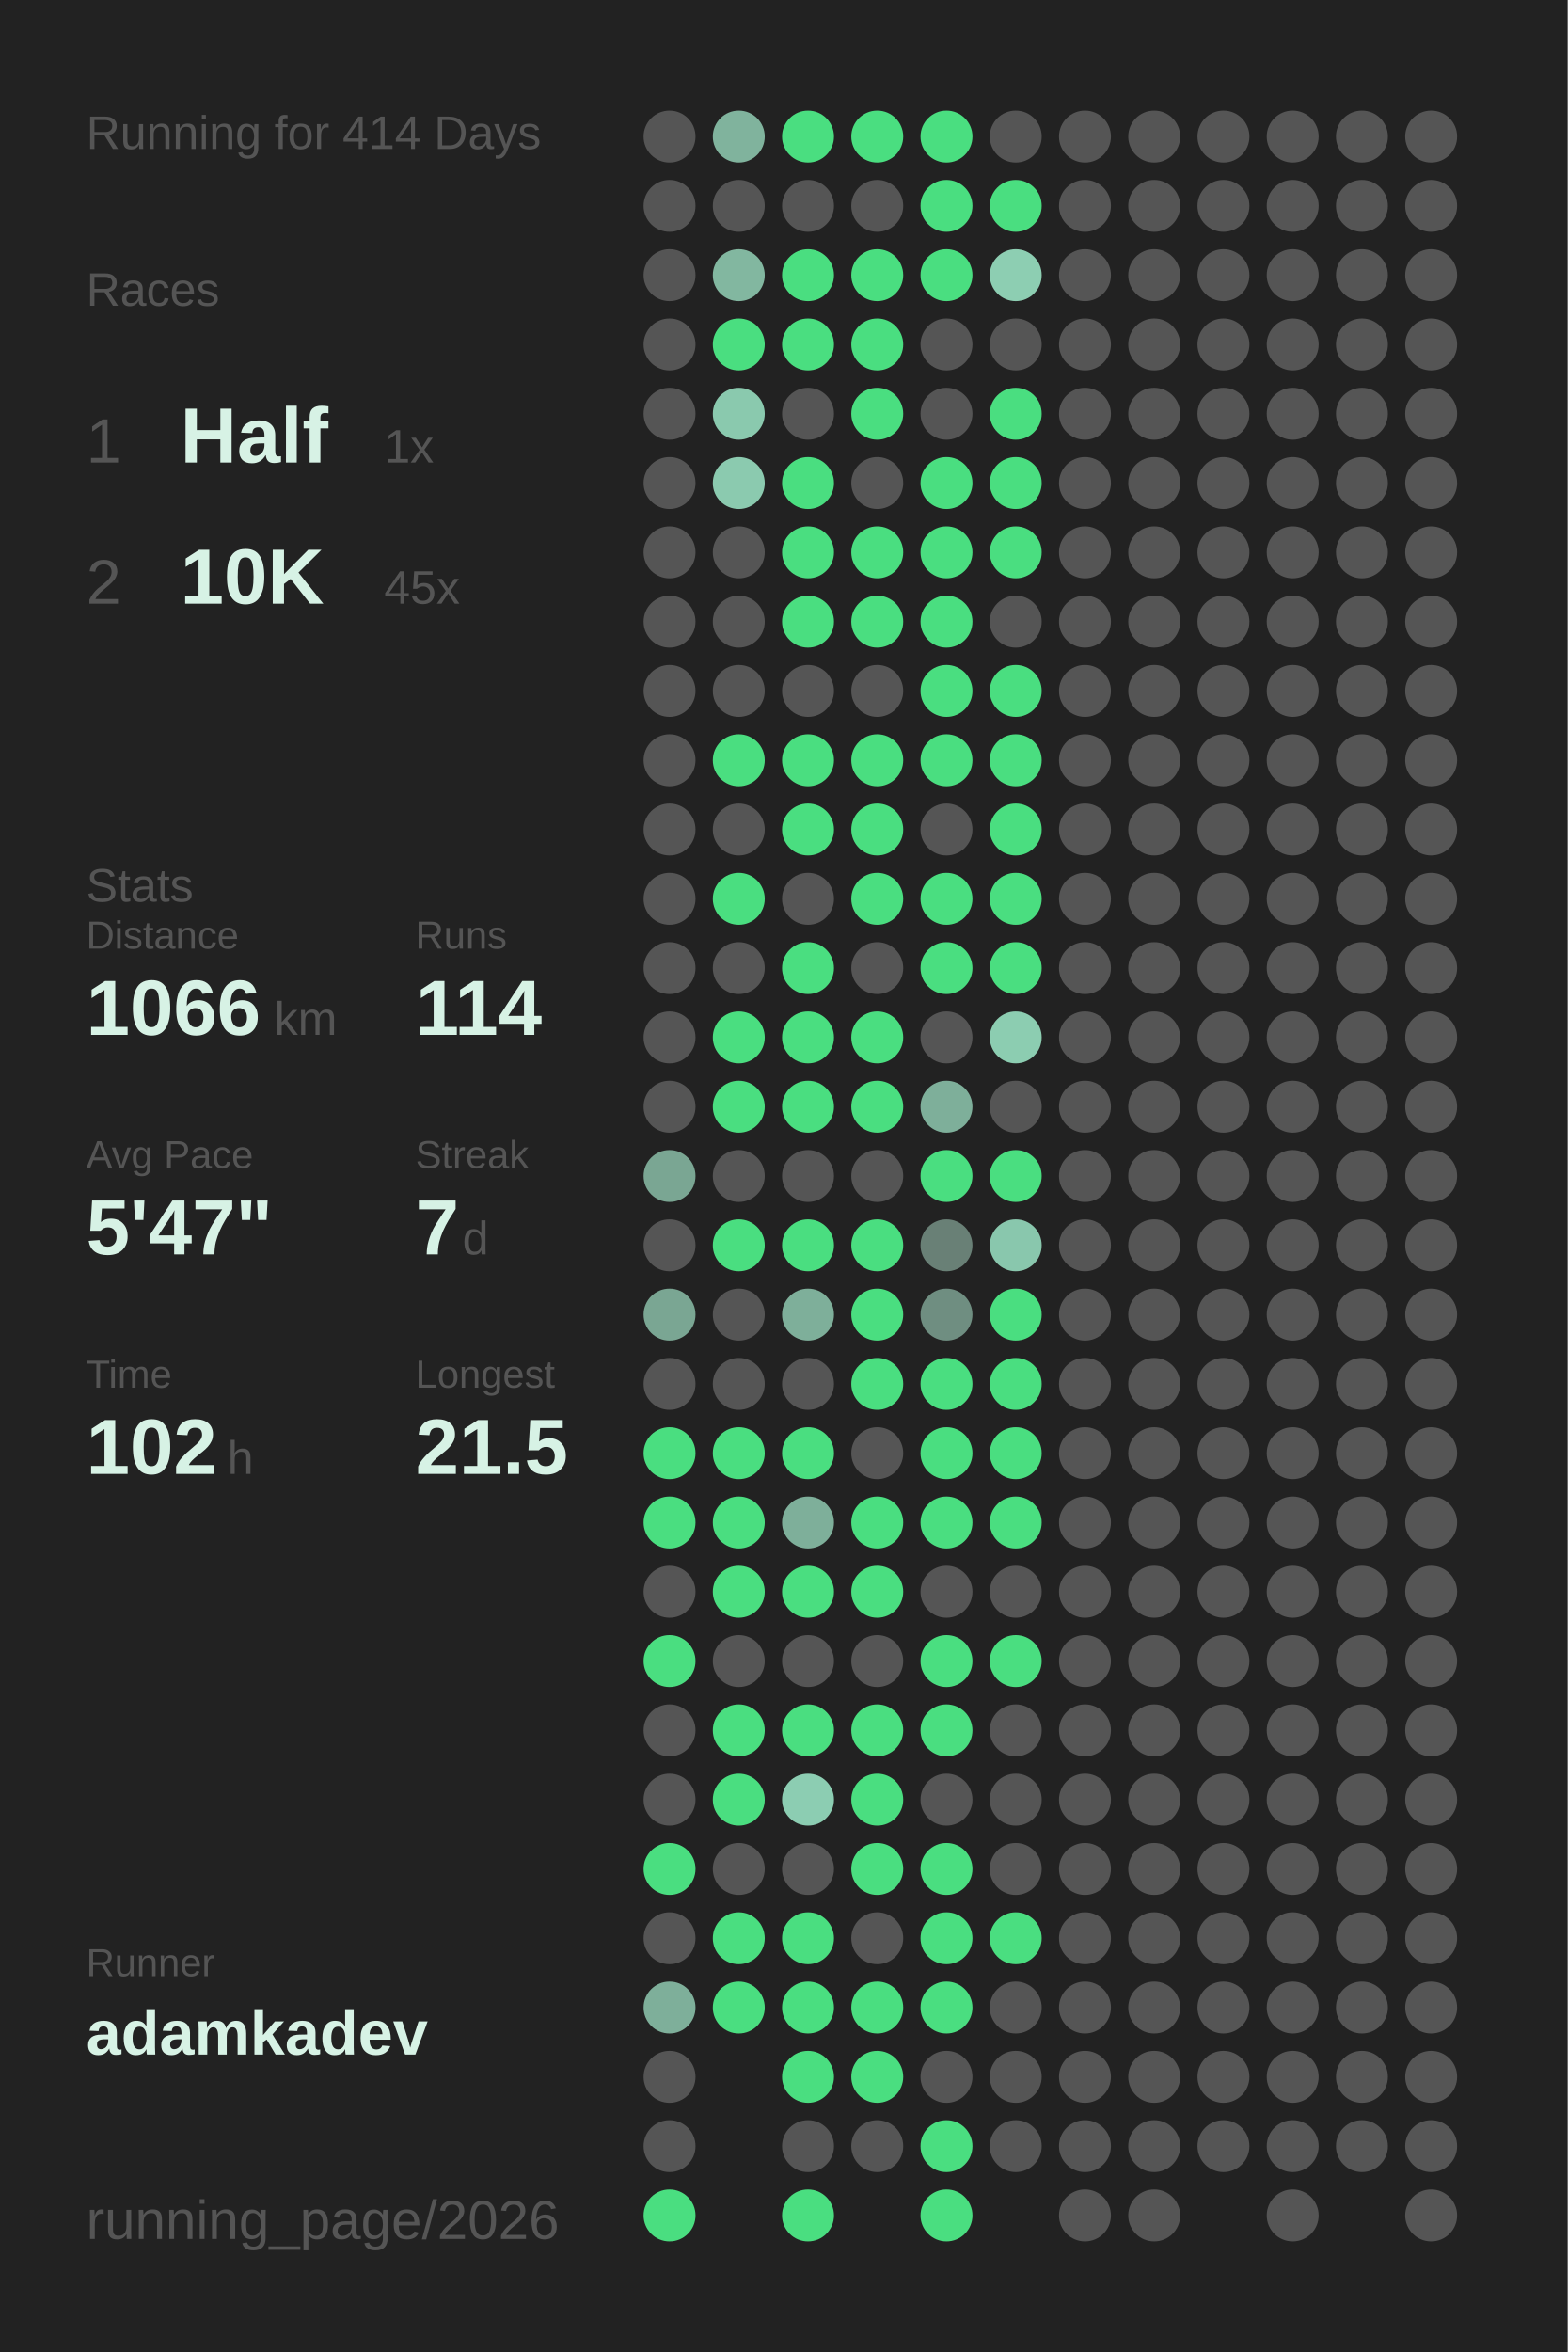
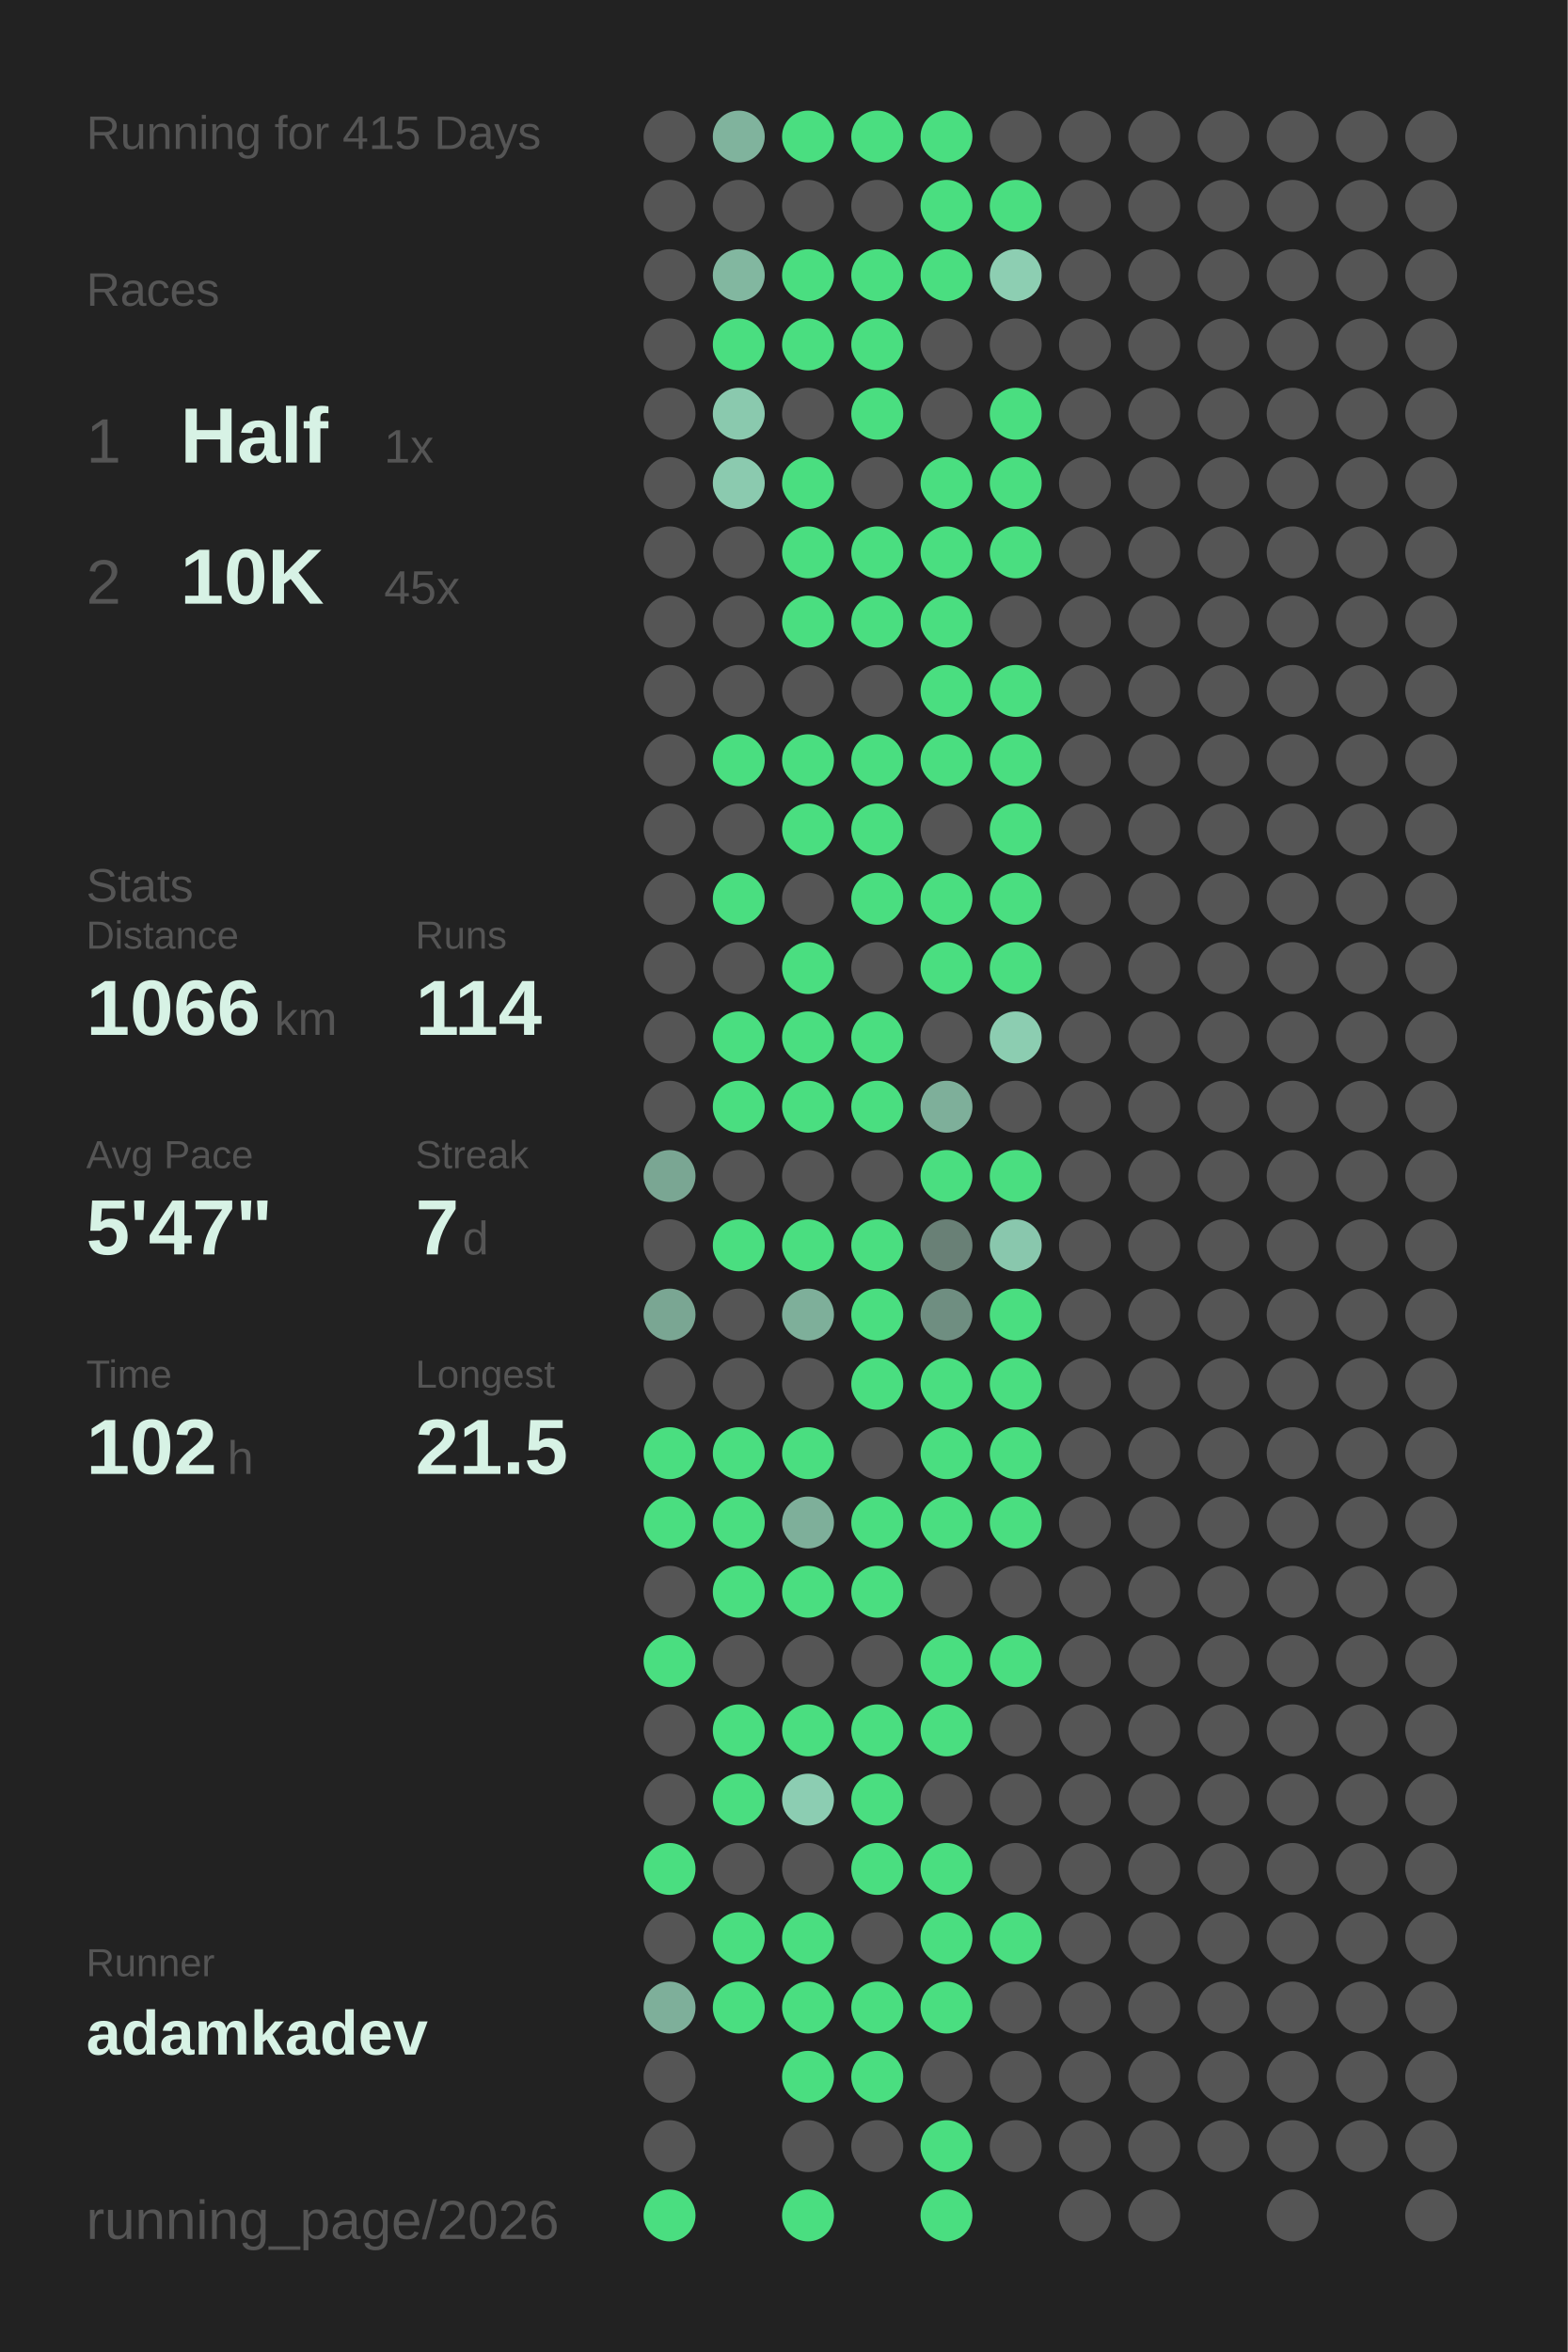
<svg xmlns="http://www.w3.org/2000/svg" baseProfile="full" height="300mm" version="1.1" viewBox="0,0,200,300" width="200mm">
  <defs />
  <rect fill="#222222" height="300" width="200" x="0" y="0" />
-   <text fill="#555555" style="font-size:6px; font-family:Arial;" x="11" y="19">Running for 414 Days</text>
+   <text fill="#555555" style="font-size:6px; font-family:Arial;" x="11" y="19">Running for 415 Days</text>
  <text fill="#555555" style="font-size:6px; font-family:Arial;" x="11" y="39">Races</text>
  <text fill="#555555" style="font-size:8px; font-family:Arial;" x="11" y="59">1</text>
  <text fill="#D7F2E5" style="font-size:10px; font-family:Arial; font-weight:bold;" x="23" y="59">Half</text>
  <text fill="#555555" style="font-size:6px; font-family:Arial;" x="49" y="59">1x</text>
  <text fill="#555555" style="font-size:8px; font-family:Arial;" x="11" y="77">2</text>
  <text fill="#D7F2E5" style="font-size:10px; font-family:Arial; font-weight:bold;" x="23" y="77">10K</text>
  <text fill="#555555" style="font-size:6px; font-family:Arial;" x="49" y="77">45x</text>
  <text fill="#555555" style="font-size:6px; font-family:Arial;" x="11" y="115">Stats</text>
  <text fill="#555555" style="font-size:5px; font-family:Arial;" x="11" y="121">Distance</text>
  <text fill="#D7F2E5" style="font-size:10px; font-family:Arial; font-weight:bold;" x="11" y="132">1066</text>
  <text fill="#555555" style="font-size:6px; font-family:Arial;" x="35" y="132">km</text>
  <text fill="#555555" style="font-size:5px; font-family:Arial;" x="53" y="121">Runs</text>
  <text fill="#D7F2E5" style="font-size:10px; font-family:Arial; font-weight:bold;" x="53" y="132">114</text>
  <text fill="#555555" style="font-size:5px; font-family:Arial;" x="11" y="149">Avg Pace</text>
  <text fill="#D7F2E5" style="font-size:10px; font-family:Arial; font-weight:bold;" x="11" y="160">5'47"</text>
  <text fill="#555555" style="font-size:5px; font-family:Arial;" x="53" y="149">Streak</text>
  <text fill="#D7F2E5" style="font-size:10px; font-family:Arial; font-weight:bold;" x="53" y="160">7</text>
  <text fill="#555555" style="font-size:6px; font-family:Arial;" x="59" y="160">d</text>
  <text fill="#555555" style="font-size:5px; font-family:Arial;" x="11" y="177">Time</text>
  <text fill="#D7F2E5" style="font-size:10px; font-family:Arial; font-weight:bold;" x="11" y="188">102</text>
  <text fill="#555555" style="font-size:6px; font-family:Arial;" x="29" y="188">h</text>
  <text fill="#555555" style="font-size:5px; font-family:Arial;" x="53" y="177">Longest</text>
  <text fill="#D7F2E5" style="font-size:10px; font-family:Arial; font-weight:bold;" x="53" y="188">21.5</text>
  <text fill="#555555" style="font-size:5px; font-family:Arial;" x="11" y="252.065">Runner</text>
  <text fill="#D7F2E5" style="font-size:8px; font-family:Arial; font-weight:bold;" x="11" y="262.065">adamkadev</text>
  <text fill="#555555" style="font-size:7px; font-family:Arial;" x="11" y="285.581">running_page/2026</text>
  <circle cx="85.417" cy="17.419" fill="#555555" r="3.312" />
  <circle cx="85.417" cy="26.258" fill="#555555" r="3.312" />
  <circle cx="85.417" cy="35.097" fill="#555555" r="3.312" />
  <circle cx="85.417" cy="43.935" fill="#555555" r="3.312" />
  <circle cx="85.417" cy="52.774" fill="#555555" r="3.312" />
  <circle cx="85.417" cy="61.613" fill="#555555" r="3.312" />
  <circle cx="85.417" cy="70.452" fill="#555555" r="3.312" />
  <circle cx="85.417" cy="79.29" fill="#555555" r="3.312" />
  <circle cx="85.417" cy="88.129" fill="#555555" r="3.312" />
  <circle cx="85.417" cy="96.968" fill="#555555" r="3.312" />
  <circle cx="85.417" cy="105.806" fill="#555555" r="3.312" />
  <circle cx="85.417" cy="114.645" fill="#555555" r="3.312" />
  <circle cx="85.417" cy="123.484" fill="#555555" r="3.312" />
  <circle cx="85.417" cy="132.323" fill="#555555" r="3.312" />
  <circle cx="85.417" cy="141.161" fill="#555555" r="3.312" />
  <circle cx="85.417" cy="150" fill="#7aa693" r="3.312" />
  <circle cx="85.417" cy="158.839" fill="#555555" r="3.312" />
  <circle cx="85.417" cy="167.677" fill="#7aa693" r="3.312" />
  <circle cx="85.417" cy="176.516" fill="#555555" r="3.312" />
  <circle cx="85.417" cy="185.355" fill="#4ADE80" r="3.312" />
  <circle cx="85.417" cy="194.194" fill="#4ADE80" r="3.312" />
  <circle cx="85.417" cy="203.032" fill="#555555" r="3.312" />
  <circle cx="85.417" cy="211.871" fill="#4ADE80" r="3.312" />
  <circle cx="85.417" cy="220.71" fill="#555555" r="3.312" />
  <circle cx="85.417" cy="229.548" fill="#555555" r="3.312" />
  <circle cx="85.417" cy="238.387" fill="#4ADE80" r="3.312" />
  <circle cx="85.417" cy="247.226" fill="#555555" r="3.312" />
  <circle cx="85.417" cy="256.065" fill="#7eaf9a" r="3.312" />
  <circle cx="85.417" cy="264.903" fill="#555555" r="3.312" />
  <circle cx="85.417" cy="273.742" fill="#555555" r="3.312" />
  <circle cx="85.417" cy="282.581" fill="#4ADE80" r="3.312" />
  <circle cx="94.25" cy="17.419" fill="#80b39d" r="3.312" />
  <circle cx="94.25" cy="26.258" fill="#555555" r="3.312" />
  <circle cx="94.25" cy="35.097" fill="#82b7a0" r="3.312" />
  <circle cx="94.25" cy="43.935" fill="#4ADE80" r="3.312" />
  <circle cx="94.25" cy="52.774" fill="#8ac9ae" r="3.312" />
  <circle cx="94.25" cy="61.613" fill="#8bcaaf" r="3.312" />
  <circle cx="94.25" cy="70.452" fill="#555555" r="3.312" />
  <circle cx="94.25" cy="79.29" fill="#555555" r="3.312" />
  <circle cx="94.25" cy="88.129" fill="#555555" r="3.312" />
  <circle cx="94.25" cy="96.968" fill="#4ADE80" r="3.312" />
  <circle cx="94.25" cy="105.806" fill="#555555" r="3.312" />
  <circle cx="94.25" cy="114.645" fill="#4ADE80" r="3.312" />
  <circle cx="94.25" cy="123.484" fill="#555555" r="3.312" />
  <circle cx="94.25" cy="132.323" fill="#4ADE80" r="3.312" />
  <circle cx="94.25" cy="141.161" fill="#4ADE80" r="3.312" />
  <circle cx="94.25" cy="150" fill="#555555" r="3.312" />
  <circle cx="94.25" cy="158.839" fill="#4ADE80" r="3.312" />
  <circle cx="94.25" cy="167.677" fill="#555555" r="3.312" />
  <circle cx="94.25" cy="176.516" fill="#555555" r="3.312" />
  <circle cx="94.25" cy="185.355" fill="#4ADE80" r="3.312" />
  <circle cx="94.25" cy="194.194" fill="#4ADE80" r="3.312" />
  <circle cx="94.25" cy="203.032" fill="#4ADE80" r="3.312" />
  <circle cx="94.25" cy="211.871" fill="#555555" r="3.312" />
  <circle cx="94.25" cy="220.71" fill="#4ADE80" r="3.312" />
  <circle cx="94.25" cy="229.548" fill="#4ADE80" r="3.312" />
  <circle cx="94.25" cy="238.387" fill="#555555" r="3.312" />
  <circle cx="94.25" cy="247.226" fill="#4ADE80" r="3.312" />
  <circle cx="94.25" cy="256.065" fill="#4ADE80" r="3.312" />
  <circle cx="103.083" cy="17.419" fill="#4ADE80" r="3.312" />
  <circle cx="103.083" cy="26.258" fill="#555555" r="3.312" />
  <circle cx="103.083" cy="35.097" fill="#4ADE80" r="3.312" />
  <circle cx="103.083" cy="43.935" fill="#4ADE80" r="3.312" />
  <circle cx="103.083" cy="52.774" fill="#555555" r="3.312" />
  <circle cx="103.083" cy="61.613" fill="#4ADE80" r="3.312" />
  <circle cx="103.083" cy="70.452" fill="#4ADE80" r="3.312" />
  <circle cx="103.083" cy="79.29" fill="#4ADE80" r="3.312" />
  <circle cx="103.083" cy="88.129" fill="#555555" r="3.312" />
  <circle cx="103.083" cy="96.968" fill="#4ADE80" r="3.312" />
  <circle cx="103.083" cy="105.806" fill="#4ADE80" r="3.312" />
  <circle cx="103.083" cy="114.645" fill="#555555" r="3.312" />
  <circle cx="103.083" cy="123.484" fill="#4ADE80" r="3.312" />
  <circle cx="103.083" cy="132.323" fill="#4ADE80" r="3.312" />
  <circle cx="103.083" cy="141.161" fill="#4ADE80" r="3.312" />
  <circle cx="103.083" cy="150" fill="#555555" r="3.312" />
  <circle cx="103.083" cy="158.839" fill="#4ADE80" r="3.312" />
  <circle cx="103.083" cy="167.677" fill="#7eaf9a" r="3.312" />
  <circle cx="103.083" cy="176.516" fill="#555555" r="3.312" />
  <circle cx="103.083" cy="185.355" fill="#4ADE80" r="3.312" />
  <circle cx="103.083" cy="194.194" fill="#7eaf9a" r="3.312" />
  <circle cx="103.083" cy="203.032" fill="#4ADE80" r="3.312" />
  <circle cx="103.083" cy="211.871" fill="#555555" r="3.312" />
  <circle cx="103.083" cy="220.71" fill="#4ADE80" r="3.312" />
  <circle cx="103.083" cy="229.548" fill="#8ccdb2" r="3.312" />
  <circle cx="103.083" cy="238.387" fill="#555555" r="3.312" />
  <circle cx="103.083" cy="247.226" fill="#4ADE80" r="3.312" />
  <circle cx="103.083" cy="256.065" fill="#4ADE80" r="3.312" />
  <circle cx="103.083" cy="264.903" fill="#4ADE80" r="3.312" />
  <circle cx="103.083" cy="273.742" fill="#555555" r="3.312" />
  <circle cx="103.083" cy="282.581" fill="#4ADE80" r="3.312" />
  <circle cx="111.917" cy="17.419" fill="#4ADE80" r="3.312" />
  <circle cx="111.917" cy="26.258" fill="#555555" r="3.312" />
  <circle cx="111.917" cy="35.097" fill="#4ADE80" r="3.312" />
  <circle cx="111.917" cy="43.935" fill="#4ADE80" r="3.312" />
  <circle cx="111.917" cy="52.774" fill="#4ADE80" r="3.312" />
  <circle cx="111.917" cy="61.613" fill="#555555" r="3.312" />
  <circle cx="111.917" cy="70.452" fill="#4ADE80" r="3.312" />
  <circle cx="111.917" cy="79.29" fill="#4ADE80" r="3.312" />
  <circle cx="111.917" cy="88.129" fill="#555555" r="3.312" />
  <circle cx="111.917" cy="96.968" fill="#4ADE80" r="3.312" />
  <circle cx="111.917" cy="105.806" fill="#4ADE80" r="3.312" />
  <circle cx="111.917" cy="114.645" fill="#4ADE80" r="3.312" />
  <circle cx="111.917" cy="123.484" fill="#555555" r="3.312" />
  <circle cx="111.917" cy="132.323" fill="#4ADE80" r="3.312" />
  <circle cx="111.917" cy="141.161" fill="#4ADE80" r="3.312" />
  <circle cx="111.917" cy="150" fill="#555555" r="3.312" />
  <circle cx="111.917" cy="158.839" fill="#4ADE80" r="3.312" />
  <circle cx="111.917" cy="167.677" fill="#4ADE80" r="3.312" />
  <circle cx="111.917" cy="176.516" fill="#4ADE80" r="3.312" />
  <circle cx="111.917" cy="185.355" fill="#555555" r="3.312" />
  <circle cx="111.917" cy="194.194" fill="#4ADE80" r="3.312" />
  <circle cx="111.917" cy="203.032" fill="#4ADE80" r="3.312" />
  <circle cx="111.917" cy="211.871" fill="#555555" r="3.312" />
  <circle cx="111.917" cy="220.71" fill="#4ADE80" r="3.312" />
  <circle cx="111.917" cy="229.548" fill="#4ADE80" r="3.312" />
  <circle cx="111.917" cy="238.387" fill="#4ADE80" r="3.312" />
  <circle cx="111.917" cy="247.226" fill="#555555" r="3.312" />
  <circle cx="111.917" cy="256.065" fill="#4ADE80" r="3.312" />
  <circle cx="111.917" cy="264.903" fill="#4ADE80" r="3.312" />
  <circle cx="111.917" cy="273.742" fill="#555555" r="3.312" />
  <circle cx="120.75" cy="17.419" fill="#4ADE80" r="3.312" />
  <circle cx="120.75" cy="26.258" fill="#4ADE80" r="3.312" />
  <circle cx="120.75" cy="35.097" fill="#4ADE80" r="3.312" />
  <circle cx="120.75" cy="43.935" fill="#555555" r="3.312" />
  <circle cx="120.75" cy="52.774" fill="#555555" r="3.312" />
  <circle cx="120.75" cy="61.613" fill="#4ADE80" r="3.312" />
  <circle cx="120.75" cy="70.452" fill="#4ADE80" r="3.312" />
  <circle cx="120.75" cy="79.29" fill="#4ADE80" r="3.312" />
  <circle cx="120.75" cy="88.129" fill="#4ADE80" r="3.312" />
  <circle cx="120.75" cy="96.968" fill="#4ADE80" r="3.312" />
  <circle cx="120.75" cy="105.806" fill="#555555" r="3.312" />
  <circle cx="120.75" cy="114.645" fill="#4ADE80" r="3.312" />
  <circle cx="120.75" cy="123.484" fill="#4ADE80" r="3.312" />
  <circle cx="120.75" cy="132.323" fill="#555555" r="3.312" />
  <circle cx="120.75" cy="141.161" fill="#7eaf9a" r="3.312" />
  <circle cx="120.75" cy="150" fill="#4ADE80" r="3.312" />
  <circle cx="120.75" cy="158.839" fill="#698076" r="3.312" />
  <circle cx="120.75" cy="167.677" fill="#6f8e81" r="3.312" />
  <circle cx="120.75" cy="176.516" fill="#4ADE80" r="3.312" />
  <circle cx="120.75" cy="185.355" fill="#4ADE80" r="3.312" />
  <circle cx="120.75" cy="194.194" fill="#4ADE80" r="3.312" />
  <circle cx="120.75" cy="203.032" fill="#555555" r="3.312" />
  <circle cx="120.75" cy="211.871" fill="#4ADE80" r="3.312" />
  <circle cx="120.75" cy="220.71" fill="#4ADE80" r="3.312" />
  <circle cx="120.75" cy="229.548" fill="#555555" r="3.312" />
  <circle cx="120.75" cy="238.387" fill="#4ADE80" r="3.312" />
  <circle cx="120.75" cy="247.226" fill="#4ADE80" r="3.312" />
  <circle cx="120.75" cy="256.065" fill="#4ADE80" r="3.312" />
  <circle cx="120.75" cy="264.903" fill="#555555" r="3.312" />
  <circle cx="120.75" cy="273.742" fill="#4ADE80" r="3.312" />
  <circle cx="120.75" cy="282.581" fill="#4ADE80" r="3.312" />
  <circle cx="129.583" cy="17.419" fill="#555555" r="3.312" />
  <circle cx="129.583" cy="26.258" fill="#4ADE80" r="3.312" />
  <circle cx="129.583" cy="35.097" fill="#8dceb2" r="3.312" />
  <circle cx="129.583" cy="43.935" fill="#555555" r="3.312" />
  <circle cx="129.583" cy="52.774" fill="#4ADE80" r="3.312" />
  <circle cx="129.583" cy="61.613" fill="#4ADE80" r="3.312" />
  <circle cx="129.583" cy="70.452" fill="#4ADE80" r="3.312" />
  <circle cx="129.583" cy="79.29" fill="#555555" r="3.312" />
  <circle cx="129.583" cy="88.129" fill="#4ADE80" r="3.312" />
  <circle cx="129.583" cy="96.968" fill="#4ADE80" r="3.312" />
  <circle cx="129.583" cy="105.806" fill="#4ADE80" r="3.312" />
  <circle cx="129.583" cy="114.645" fill="#4ADE80" r="3.312" />
  <circle cx="129.583" cy="123.484" fill="#4ADE80" r="3.312" />
  <circle cx="129.583" cy="132.323" fill="#8ccdb1" r="3.312" />
  <circle cx="129.583" cy="141.161" fill="#555555" r="3.312" />
  <circle cx="129.583" cy="150" fill="#4ADE80" r="3.312" />
  <circle cx="129.583" cy="158.839" fill="#89c7ad" r="3.312" />
  <circle cx="129.583" cy="167.677" fill="#4ADE80" r="3.312" />
  <circle cx="129.583" cy="176.516" fill="#4ADE80" r="3.312" />
  <circle cx="129.583" cy="185.355" fill="#4ADE80" r="3.312" />
  <circle cx="129.583" cy="194.194" fill="#4ADE80" r="3.312" />
  <circle cx="129.583" cy="203.032" fill="#555555" r="3.312" />
  <circle cx="129.583" cy="211.871" fill="#4ADE80" r="3.312" />
  <circle cx="129.583" cy="220.71" fill="#555555" r="3.312" />
  <circle cx="129.583" cy="229.548" fill="#555555" r="3.312" />
  <circle cx="129.583" cy="238.387" fill="#555555" r="3.312" />
  <circle cx="129.583" cy="247.226" fill="#4ADE80" r="3.312" />
  <circle cx="129.583" cy="256.065" fill="#555555" r="3.312" />
  <circle cx="129.583" cy="264.903" fill="#555555" r="3.312" />
  <circle cx="129.583" cy="273.742" fill="#555555" r="3.312" />
  <circle cx="138.417" cy="17.419" fill="#555555" r="3.312" />
  <circle cx="138.417" cy="26.258" fill="#555555" r="3.312" />
  <circle cx="138.417" cy="35.097" fill="#555555" r="3.312" />
  <circle cx="138.417" cy="43.935" fill="#555555" r="3.312" />
  <circle cx="138.417" cy="52.774" fill="#555555" r="3.312" />
  <circle cx="138.417" cy="61.613" fill="#555555" r="3.312" />
  <circle cx="138.417" cy="70.452" fill="#555555" r="3.312" />
  <circle cx="138.417" cy="79.29" fill="#555555" r="3.312" />
  <circle cx="138.417" cy="88.129" fill="#555555" r="3.312" />
  <circle cx="138.417" cy="96.968" fill="#555555" r="3.312" />
  <circle cx="138.417" cy="105.806" fill="#555555" r="3.312" />
  <circle cx="138.417" cy="114.645" fill="#555555" r="3.312" />
  <circle cx="138.417" cy="123.484" fill="#555555" r="3.312" />
  <circle cx="138.417" cy="132.323" fill="#555555" r="3.312" />
  <circle cx="138.417" cy="141.161" fill="#555555" r="3.312" />
  <circle cx="138.417" cy="150" fill="#555555" r="3.312" />
  <circle cx="138.417" cy="158.839" fill="#555555" r="3.312" />
  <circle cx="138.417" cy="167.677" fill="#555555" r="3.312" />
  <circle cx="138.417" cy="176.516" fill="#555555" r="3.312" />
  <circle cx="138.417" cy="185.355" fill="#555555" r="3.312" />
  <circle cx="138.417" cy="194.194" fill="#555555" r="3.312" />
  <circle cx="138.417" cy="203.032" fill="#555555" r="3.312" />
  <circle cx="138.417" cy="211.871" fill="#555555" r="3.312" />
  <circle cx="138.417" cy="220.71" fill="#555555" r="3.312" />
  <circle cx="138.417" cy="229.548" fill="#555555" r="3.312" />
  <circle cx="138.417" cy="238.387" fill="#555555" r="3.312" />
  <circle cx="138.417" cy="247.226" fill="#555555" r="3.312" />
  <circle cx="138.417" cy="256.065" fill="#555555" r="3.312" />
  <circle cx="138.417" cy="264.903" fill="#555555" r="3.312" />
  <circle cx="138.417" cy="273.742" fill="#555555" r="3.312" />
  <circle cx="138.417" cy="282.581" fill="#555555" r="3.312" />
  <circle cx="147.25" cy="17.419" fill="#555555" r="3.312" />
  <circle cx="147.25" cy="26.258" fill="#555555" r="3.312" />
  <circle cx="147.25" cy="35.097" fill="#555555" r="3.312" />
  <circle cx="147.25" cy="43.935" fill="#555555" r="3.312" />
  <circle cx="147.25" cy="52.774" fill="#555555" r="3.312" />
  <circle cx="147.25" cy="61.613" fill="#555555" r="3.312" />
  <circle cx="147.25" cy="70.452" fill="#555555" r="3.312" />
  <circle cx="147.25" cy="79.29" fill="#555555" r="3.312" />
  <circle cx="147.25" cy="88.129" fill="#555555" r="3.312" />
  <circle cx="147.25" cy="96.968" fill="#555555" r="3.312" />
  <circle cx="147.25" cy="105.806" fill="#555555" r="3.312" />
  <circle cx="147.25" cy="114.645" fill="#555555" r="3.312" />
  <circle cx="147.25" cy="123.484" fill="#555555" r="3.312" />
  <circle cx="147.25" cy="132.323" fill="#555555" r="3.312" />
  <circle cx="147.25" cy="141.161" fill="#555555" r="3.312" />
  <circle cx="147.25" cy="150" fill="#555555" r="3.312" />
  <circle cx="147.25" cy="158.839" fill="#555555" r="3.312" />
  <circle cx="147.25" cy="167.677" fill="#555555" r="3.312" />
  <circle cx="147.25" cy="176.516" fill="#555555" r="3.312" />
  <circle cx="147.25" cy="185.355" fill="#555555" r="3.312" />
  <circle cx="147.25" cy="194.194" fill="#555555" r="3.312" />
  <circle cx="147.25" cy="203.032" fill="#555555" r="3.312" />
  <circle cx="147.25" cy="211.871" fill="#555555" r="3.312" />
  <circle cx="147.25" cy="220.71" fill="#555555" r="3.312" />
  <circle cx="147.25" cy="229.548" fill="#555555" r="3.312" />
  <circle cx="147.25" cy="238.387" fill="#555555" r="3.312" />
  <circle cx="147.25" cy="247.226" fill="#555555" r="3.312" />
  <circle cx="147.25" cy="256.065" fill="#555555" r="3.312" />
  <circle cx="147.25" cy="264.903" fill="#555555" r="3.312" />
  <circle cx="147.25" cy="273.742" fill="#555555" r="3.312" />
  <circle cx="147.25" cy="282.581" fill="#555555" r="3.312" />
  <circle cx="156.083" cy="17.419" fill="#555555" r="3.312" />
  <circle cx="156.083" cy="26.258" fill="#555555" r="3.312" />
  <circle cx="156.083" cy="35.097" fill="#555555" r="3.312" />
  <circle cx="156.083" cy="43.935" fill="#555555" r="3.312" />
  <circle cx="156.083" cy="52.774" fill="#555555" r="3.312" />
  <circle cx="156.083" cy="61.613" fill="#555555" r="3.312" />
  <circle cx="156.083" cy="70.452" fill="#555555" r="3.312" />
  <circle cx="156.083" cy="79.29" fill="#555555" r="3.312" />
  <circle cx="156.083" cy="88.129" fill="#555555" r="3.312" />
  <circle cx="156.083" cy="96.968" fill="#555555" r="3.312" />
  <circle cx="156.083" cy="105.806" fill="#555555" r="3.312" />
  <circle cx="156.083" cy="114.645" fill="#555555" r="3.312" />
  <circle cx="156.083" cy="123.484" fill="#555555" r="3.312" />
  <circle cx="156.083" cy="132.323" fill="#555555" r="3.312" />
  <circle cx="156.083" cy="141.161" fill="#555555" r="3.312" />
  <circle cx="156.083" cy="150" fill="#555555" r="3.312" />
  <circle cx="156.083" cy="158.839" fill="#555555" r="3.312" />
  <circle cx="156.083" cy="167.677" fill="#555555" r="3.312" />
  <circle cx="156.083" cy="176.516" fill="#555555" r="3.312" />
  <circle cx="156.083" cy="185.355" fill="#555555" r="3.312" />
  <circle cx="156.083" cy="194.194" fill="#555555" r="3.312" />
  <circle cx="156.083" cy="203.032" fill="#555555" r="3.312" />
  <circle cx="156.083" cy="211.871" fill="#555555" r="3.312" />
  <circle cx="156.083" cy="220.71" fill="#555555" r="3.312" />
  <circle cx="156.083" cy="229.548" fill="#555555" r="3.312" />
  <circle cx="156.083" cy="238.387" fill="#555555" r="3.312" />
  <circle cx="156.083" cy="247.226" fill="#555555" r="3.312" />
  <circle cx="156.083" cy="256.065" fill="#555555" r="3.312" />
  <circle cx="156.083" cy="264.903" fill="#555555" r="3.312" />
  <circle cx="156.083" cy="273.742" fill="#555555" r="3.312" />
  <circle cx="164.917" cy="17.419" fill="#555555" r="3.312" />
  <circle cx="164.917" cy="26.258" fill="#555555" r="3.312" />
  <circle cx="164.917" cy="35.097" fill="#555555" r="3.312" />
  <circle cx="164.917" cy="43.935" fill="#555555" r="3.312" />
  <circle cx="164.917" cy="52.774" fill="#555555" r="3.312" />
  <circle cx="164.917" cy="61.613" fill="#555555" r="3.312" />
  <circle cx="164.917" cy="70.452" fill="#555555" r="3.312" />
  <circle cx="164.917" cy="79.29" fill="#555555" r="3.312" />
  <circle cx="164.917" cy="88.129" fill="#555555" r="3.312" />
  <circle cx="164.917" cy="96.968" fill="#555555" r="3.312" />
  <circle cx="164.917" cy="105.806" fill="#555555" r="3.312" />
  <circle cx="164.917" cy="114.645" fill="#555555" r="3.312" />
  <circle cx="164.917" cy="123.484" fill="#555555" r="3.312" />
  <circle cx="164.917" cy="132.323" fill="#555555" r="3.312" />
  <circle cx="164.917" cy="141.161" fill="#555555" r="3.312" />
  <circle cx="164.917" cy="150" fill="#555555" r="3.312" />
  <circle cx="164.917" cy="158.839" fill="#555555" r="3.312" />
  <circle cx="164.917" cy="167.677" fill="#555555" r="3.312" />
  <circle cx="164.917" cy="176.516" fill="#555555" r="3.312" />
  <circle cx="164.917" cy="185.355" fill="#555555" r="3.312" />
  <circle cx="164.917" cy="194.194" fill="#555555" r="3.312" />
  <circle cx="164.917" cy="203.032" fill="#555555" r="3.312" />
  <circle cx="164.917" cy="211.871" fill="#555555" r="3.312" />
  <circle cx="164.917" cy="220.71" fill="#555555" r="3.312" />
  <circle cx="164.917" cy="229.548" fill="#555555" r="3.312" />
  <circle cx="164.917" cy="238.387" fill="#555555" r="3.312" />
  <circle cx="164.917" cy="247.226" fill="#555555" r="3.312" />
  <circle cx="164.917" cy="256.065" fill="#555555" r="3.312" />
  <circle cx="164.917" cy="264.903" fill="#555555" r="3.312" />
  <circle cx="164.917" cy="273.742" fill="#555555" r="3.312" />
  <circle cx="164.917" cy="282.581" fill="#555555" r="3.312" />
  <circle cx="173.75" cy="17.419" fill="#555555" r="3.312" />
  <circle cx="173.75" cy="26.258" fill="#555555" r="3.312" />
  <circle cx="173.75" cy="35.097" fill="#555555" r="3.312" />
  <circle cx="173.75" cy="43.935" fill="#555555" r="3.312" />
  <circle cx="173.75" cy="52.774" fill="#555555" r="3.312" />
  <circle cx="173.75" cy="61.613" fill="#555555" r="3.312" />
  <circle cx="173.75" cy="70.452" fill="#555555" r="3.312" />
  <circle cx="173.75" cy="79.29" fill="#555555" r="3.312" />
  <circle cx="173.75" cy="88.129" fill="#555555" r="3.312" />
  <circle cx="173.75" cy="96.968" fill="#555555" r="3.312" />
  <circle cx="173.75" cy="105.806" fill="#555555" r="3.312" />
  <circle cx="173.75" cy="114.645" fill="#555555" r="3.312" />
  <circle cx="173.75" cy="123.484" fill="#555555" r="3.312" />
  <circle cx="173.75" cy="132.323" fill="#555555" r="3.312" />
  <circle cx="173.75" cy="141.161" fill="#555555" r="3.312" />
  <circle cx="173.75" cy="150" fill="#555555" r="3.312" />
  <circle cx="173.75" cy="158.839" fill="#555555" r="3.312" />
  <circle cx="173.75" cy="167.677" fill="#555555" r="3.312" />
  <circle cx="173.75" cy="176.516" fill="#555555" r="3.312" />
  <circle cx="173.75" cy="185.355" fill="#555555" r="3.312" />
  <circle cx="173.75" cy="194.194" fill="#555555" r="3.312" />
  <circle cx="173.75" cy="203.032" fill="#555555" r="3.312" />
  <circle cx="173.75" cy="211.871" fill="#555555" r="3.312" />
  <circle cx="173.75" cy="220.71" fill="#555555" r="3.312" />
  <circle cx="173.75" cy="229.548" fill="#555555" r="3.312" />
  <circle cx="173.75" cy="238.387" fill="#555555" r="3.312" />
  <circle cx="173.75" cy="247.226" fill="#555555" r="3.312" />
  <circle cx="173.75" cy="256.065" fill="#555555" r="3.312" />
  <circle cx="173.75" cy="264.903" fill="#555555" r="3.312" />
  <circle cx="173.75" cy="273.742" fill="#555555" r="3.312" />
  <circle cx="182.583" cy="17.419" fill="#555555" r="3.312" />
  <circle cx="182.583" cy="26.258" fill="#555555" r="3.312" />
  <circle cx="182.583" cy="35.097" fill="#555555" r="3.312" />
  <circle cx="182.583" cy="43.935" fill="#555555" r="3.312" />
  <circle cx="182.583" cy="52.774" fill="#555555" r="3.312" />
  <circle cx="182.583" cy="61.613" fill="#555555" r="3.312" />
  <circle cx="182.583" cy="70.452" fill="#555555" r="3.312" />
  <circle cx="182.583" cy="79.29" fill="#555555" r="3.312" />
  <circle cx="182.583" cy="88.129" fill="#555555" r="3.312" />
  <circle cx="182.583" cy="96.968" fill="#555555" r="3.312" />
  <circle cx="182.583" cy="105.806" fill="#555555" r="3.312" />
  <circle cx="182.583" cy="114.645" fill="#555555" r="3.312" />
  <circle cx="182.583" cy="123.484" fill="#555555" r="3.312" />
  <circle cx="182.583" cy="132.323" fill="#555555" r="3.312" />
  <circle cx="182.583" cy="141.161" fill="#555555" r="3.312" />
  <circle cx="182.583" cy="150" fill="#555555" r="3.312" />
  <circle cx="182.583" cy="158.839" fill="#555555" r="3.312" />
  <circle cx="182.583" cy="167.677" fill="#555555" r="3.312" />
  <circle cx="182.583" cy="176.516" fill="#555555" r="3.312" />
  <circle cx="182.583" cy="185.355" fill="#555555" r="3.312" />
  <circle cx="182.583" cy="194.194" fill="#555555" r="3.312" />
  <circle cx="182.583" cy="203.032" fill="#555555" r="3.312" />
  <circle cx="182.583" cy="211.871" fill="#555555" r="3.312" />
  <circle cx="182.583" cy="220.71" fill="#555555" r="3.312" />
  <circle cx="182.583" cy="229.548" fill="#555555" r="3.312" />
  <circle cx="182.583" cy="238.387" fill="#555555" r="3.312" />
  <circle cx="182.583" cy="247.226" fill="#555555" r="3.312" />
  <circle cx="182.583" cy="256.065" fill="#555555" r="3.312" />
  <circle cx="182.583" cy="264.903" fill="#555555" r="3.312" />
  <circle cx="182.583" cy="273.742" fill="#555555" r="3.312" />
  <circle cx="182.583" cy="282.581" fill="#555555" r="3.312" />
</svg>
